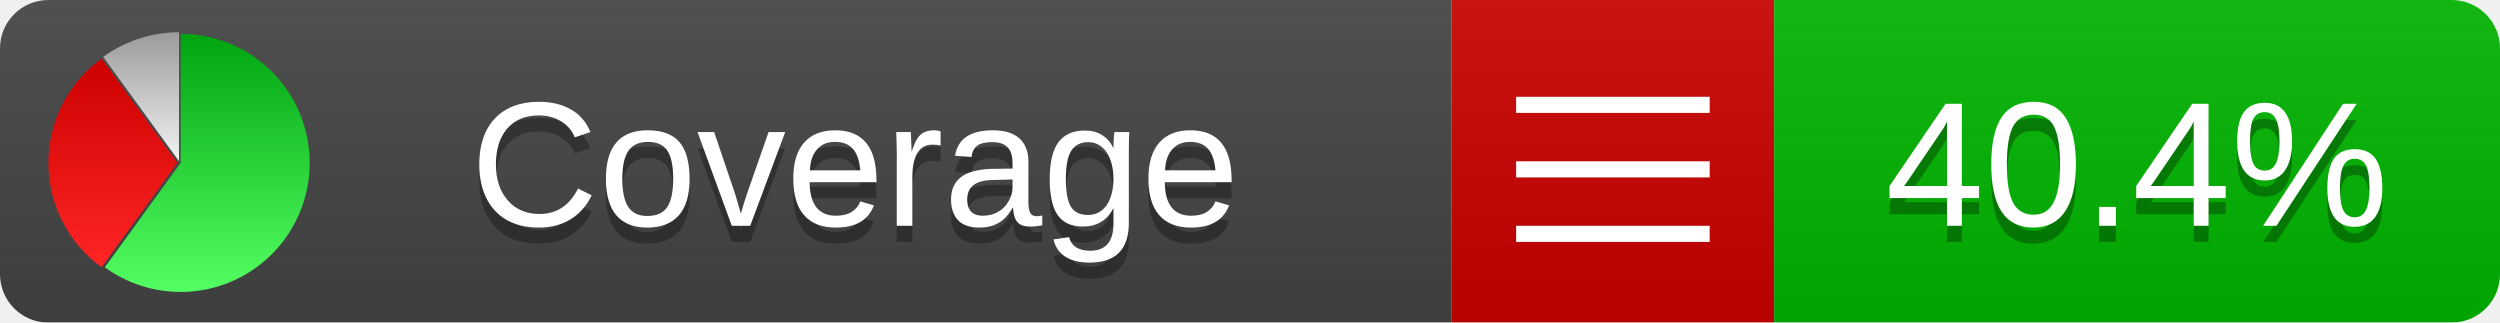
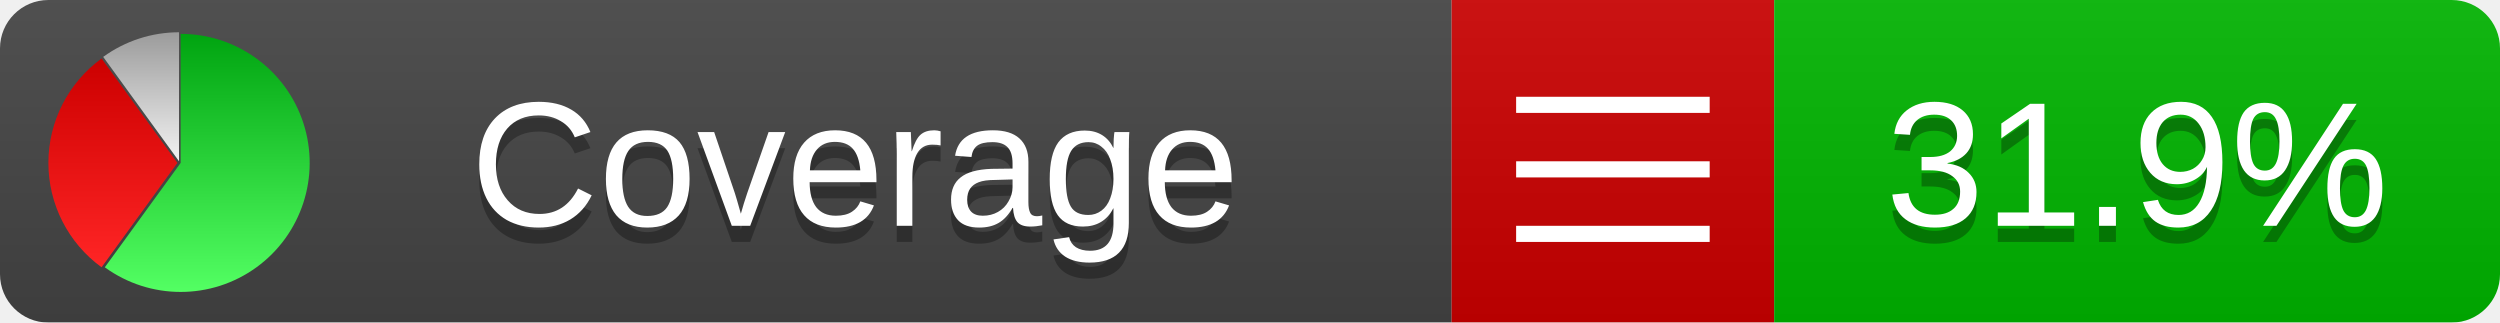
<svg xmlns="http://www.w3.org/2000/svg" xmlns:xlink="http://www.w3.org/1999/xlink" width="155" height="20">
  <style type="text/css">
          
            @keyframes fadeout {
              0 % { visibility: visible; opacity: 1; }
              40% { visibility: visible; opacity: 1; }
              50% { visibility: hidden; opacity: 0; }
              90% { visibility: hidden; opacity: 0; }
              100% { visibility: visible; opacity: 1; }
            }
            @keyframes fadein {
              0% { visibility: hidden; opacity: 0; }
              40% { visibility: hidden; opacity: 0; }
              50% { visibility: visible; opacity: 1; }
              90% { visibility: visible; opacity: 1; }
              100% { visibility: hidden; opacity: 0; }
            }
            .linecoverage {
                animation-duration: 10s;
                animation-name: fadeout;
                animation-iteration-count: infinite;
            }
            .branchcoverage {
                animation-duration: 10s;
                animation-name: fadein;
                animation-iteration-count: infinite;
            }
          
    </style>
  <defs>
    <linearGradient id="gradient" x2="0" y2="100%">
      <stop offset="0" stop-color="#bbb" stop-opacity=".1" />
      <stop offset="1" stop-opacity=".1" />
    </linearGradient>
    <linearGradient id="green" x2="0" y2="100%">
      <stop offset="0" stop-color="#00A410" />
      <stop offset="1" stop-color="#53FF63" />
    </linearGradient>
    <linearGradient id="red" x2="0" y2="100%">
      <stop offset="0" stop-color="#C00" />
      <stop offset="1" stop-color="#FF2525" />
    </linearGradient>
    <linearGradient id="gray" x2="0" y2="100%">
      <stop offset="0" stop-color="#9B9B9B" />
      <stop offset="1" stop-color="#F3F3F3" />
    </linearGradient>
    <mask id="mask">
      <rect width="155" height="20" rx="3" fill="#fff" />
    </mask>
    <g id="icon">
      <path style="fill:url(#green);" d="M205,202.5 l0,-200 a200,200 0 1,1 -117.558,361.803 z" />
      <path style="fill:url(#red);" d="M200,202.5 l-117.558,161.803 a200,200 0 0,1 0,-323.607 z" />
      <path style="fill:url(#gray);" d="M202.5,200 l-117.558,-161.803 a200,200 0 0,1 117.558,-38.196 z" />
    </g>
  </defs>
  <g mask="url(#mask)">
    <rect x="0" y="0" width="90" height="20" fill="#444" />
    <rect x="90" y="0" width="20" height="20" fill="#c00" />
    <rect x="110" y="0" width="45" height="20" fill="#00B600" />
    <rect x="0" y="0" width="155" height="20" fill="url(#gradient)" />
  </g>
  <g>
    <path class="" stroke="#fff" d="M94 6.5 h12 M94 10.5 h12 M94 14.5 h12" />
  </g>
  <g fill="#fff" text-anchor="middle" font-family="Verdana,Arial,Geneva,sans-serif" font-size="11">
    <a xlink:href="https://github.com/danielpalme/ReportGenerator" target="_top">
      <use xlink:href="#icon" transform="translate(3,2) scale(.04)" />
    </a>
    <text x="53" y="15" fill="#010101" fill-opacity=".3">Coverage</text>
    <text x="53" y="14" fill="#fff">Coverage</text>
-     <text class="" x="132.5" y="15" fill="#010101" fill-opacity=".3">40.4%</text>
-     <text class="" x="132.5" y="14">40.4%</text>
+     <text class="" x="132.5" y="15" fill="#010101" fill-opacity=".3">31.9%</text>
+     <text class="" x="132.5" y="14">31.9%</text>
  </g>
  <g>
    <rect class="" x="90" y="0" width="65" height="20" fill-opacity="0" />
  </g>
</svg>
